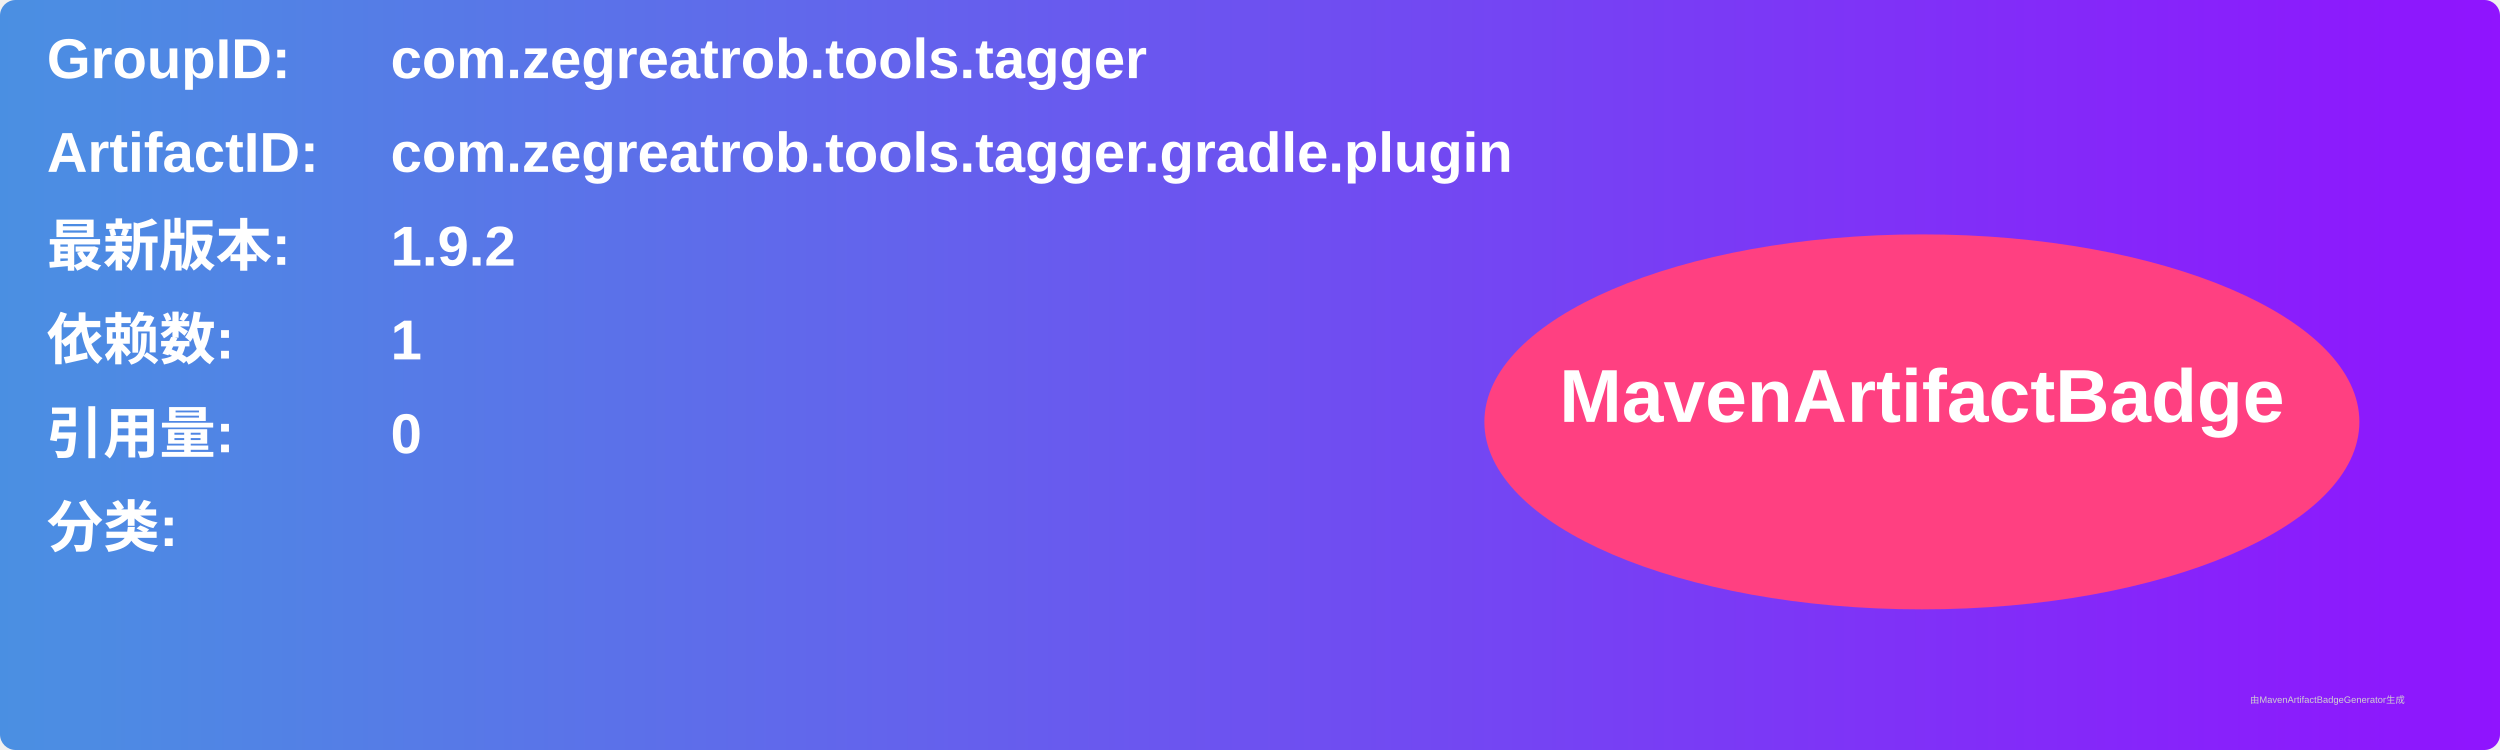
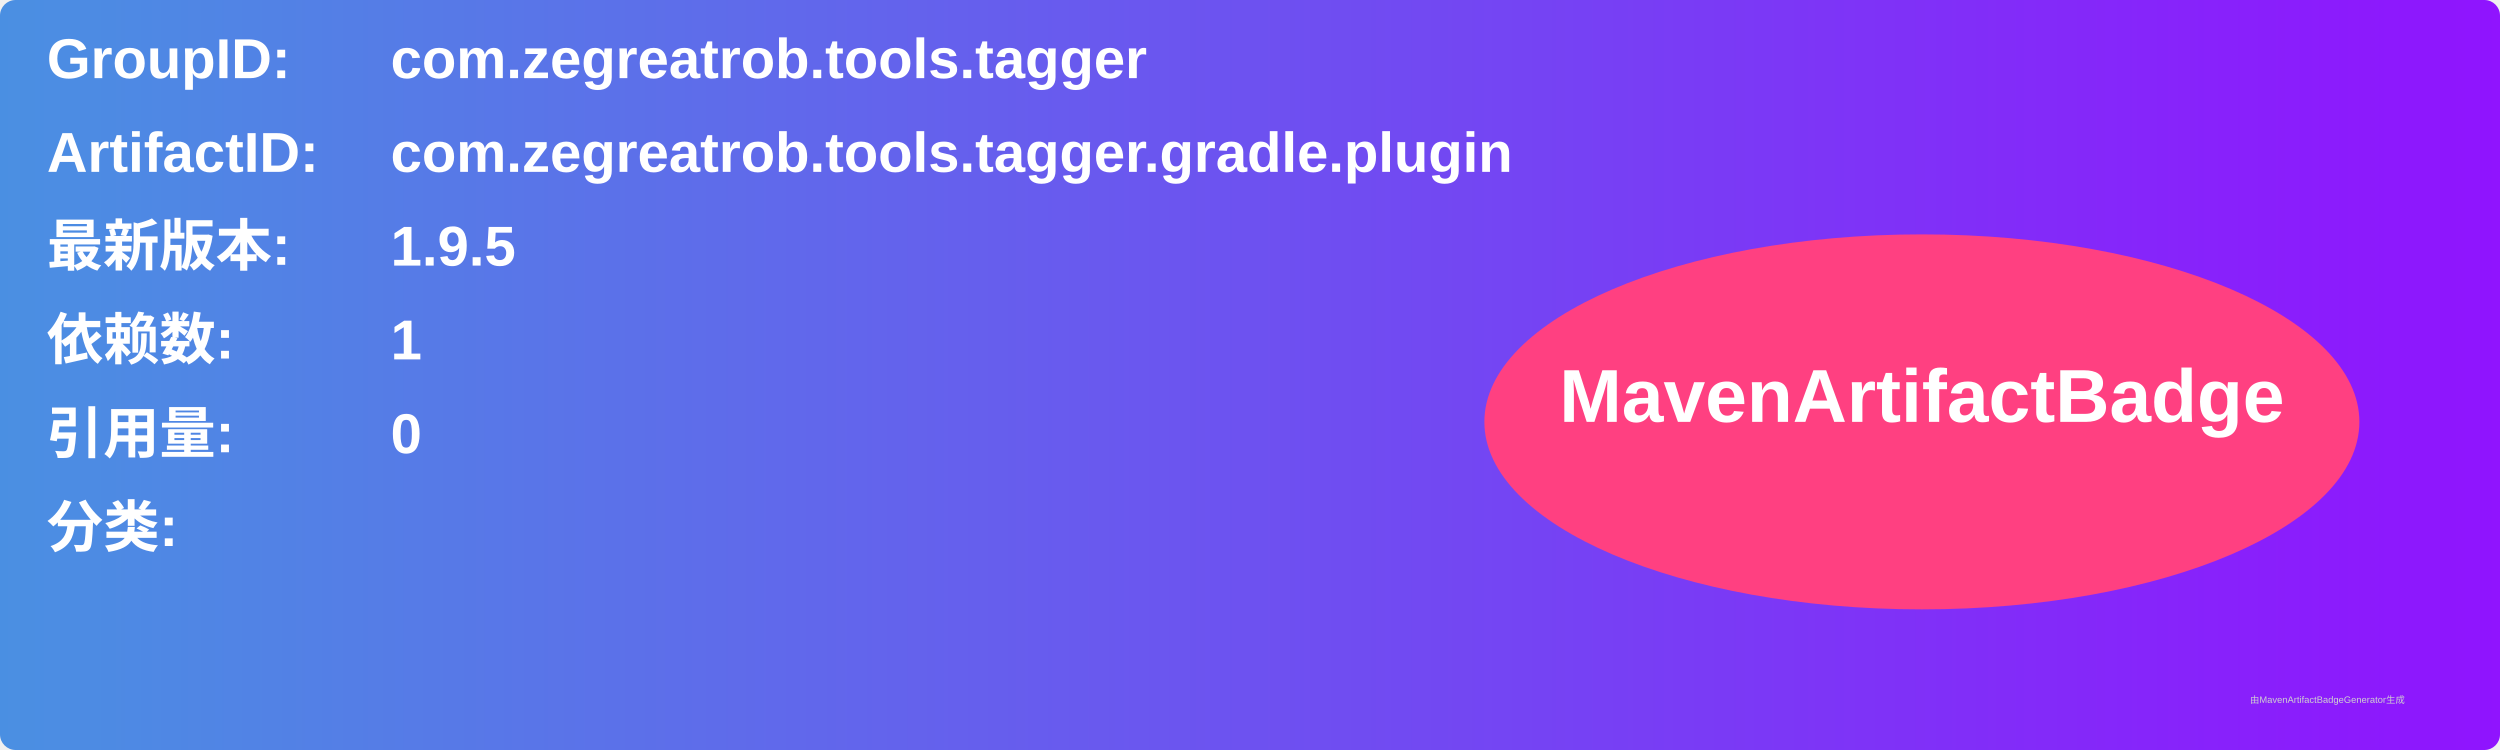
<svg xmlns="http://www.w3.org/2000/svg" width="800" height="240" viewBox="0 0 800 240">
  <linearGradient id="grad" x1="0%" y1="0%" x2="100%" y2="0%">
    <stop offset="0%" stop-color="#4a90e2" />
    <stop offset="100%" stop-color="#9013fe" />
  </linearGradient>
  <rect width="100%" height="100%" rx="5" ry="5" fill="url(#grad)" />
  <g transform="translate(15, 15)">
    <text x="0" y="10" font-family="Arial" font-size="18" fill="white" font-weight="bold" width="260">GroupID:</text>
    <text x="110" y="10" font-family="Arial" font-size="18" fill="white" font-weight="bold" width="460">com.zegreatrob.tools.tagger</text>
    <text x="0" y="40" font-family="Arial" font-size="18" fill="white" font-weight="bold" width="260">ArtifactID:</text>
    <text x="110" y="40" font-family="Arial" font-size="18" fill="white" font-weight="bold" width="460">com.zegreatrob.tools.tagger.gradle.plugin</text>
    <text x="0" y="70" font-family="Arial" font-size="18" fill="white" font-weight="bold">最新版本:</text>
    <text x="110" y="70" font-family="Arial" font-size="18" fill="white" font-weight="bold">
-       <tspan font-weight="bold">1.9.2</tspan>
+       <tspan font-weight="bold">1.9.5</tspan>
    </text>
    <text x="0" y="100" font-family="Arial" font-size="18" fill="white" font-weight="bold">依赖数: </text>
    <text x="110" y="100" font-family="Arial" font-size="18" fill="white">
      <tspan font-weight="bold">1</tspan>
    </text>
    <text x="0" y="130" font-family="Arial" font-size="18" fill="white" font-weight="bold">引用量: </text>
    <text x="110" y="130" font-family="Arial" font-size="18" fill="white">
      <tspan font-weight="bold">0</tspan>
    </text>
    <text x="0" y="160" font-family="Arial" font-size="18" fill="white" font-weight="bold">分类:</text>
    <text x="10" y="190" font-family="Arial" font-size="10" fill="white">
      <tspan font-weight="bold" />
    </text>
    <ellipse cx="600" cy="120" rx="140" ry="60" fill="#ff4081" />
    <text x="600" y="120" text-anchor="middle" font-family="Arial" font-size="24" fill="white" font-weight="bold">MavenArtifactBadge</text>
  </g>
  <text x="720" y="225" font-family="Arial" font-size="3" fill="#d0d0d0">由MavenArtifactBadgeGenerator生成</text>
</svg>
